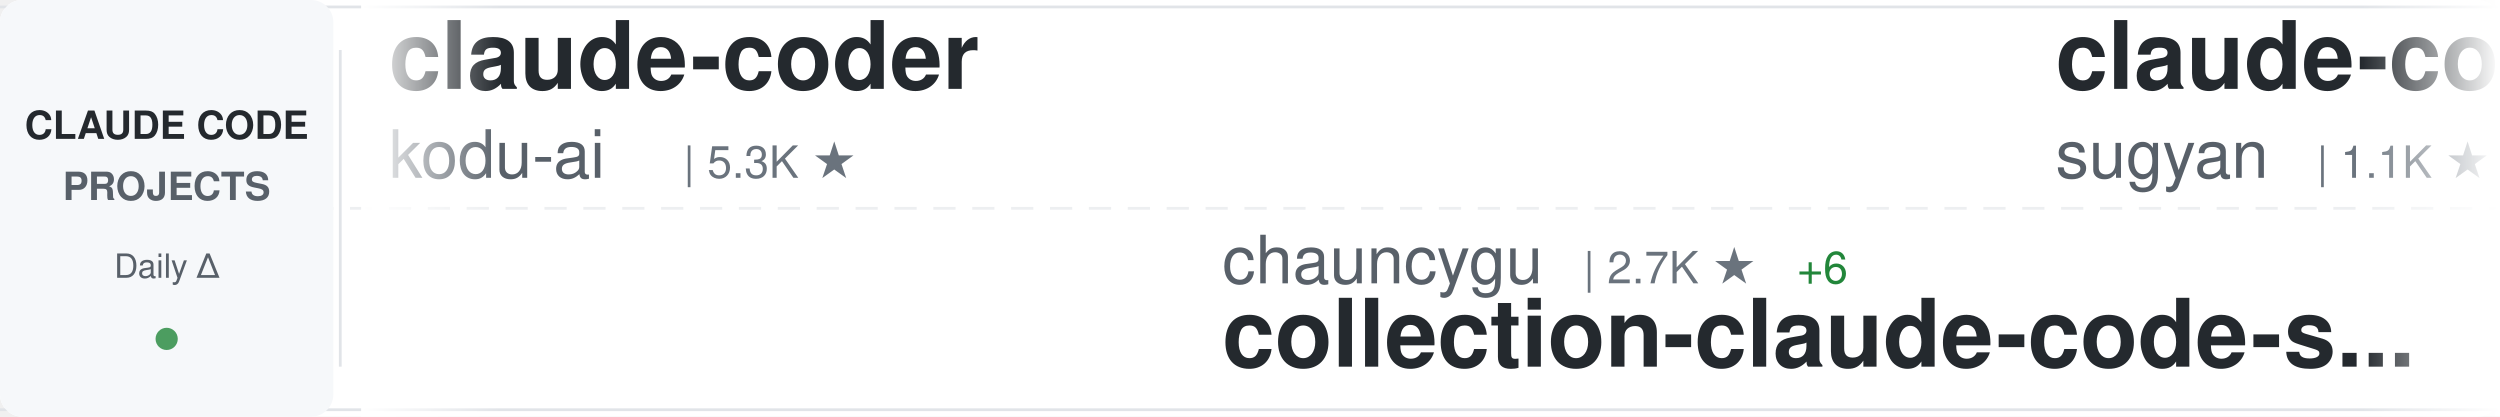
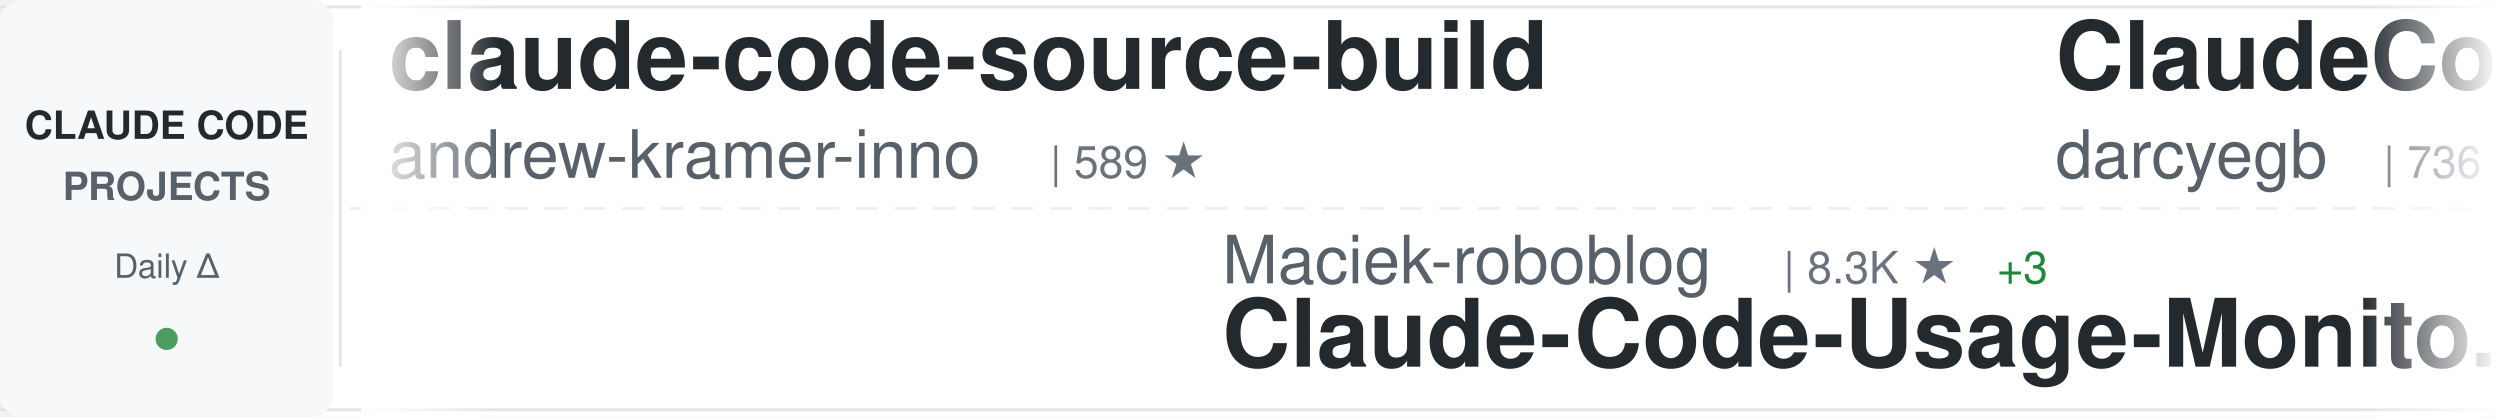
<svg xmlns="http://www.w3.org/2000/svg" width="900" height="150">
  <defs>
    <linearGradient id="awesomeLeftFade" x1="0%" y1="0%" x2="100%" y2="0%">
      <stop offset="0%" style="stop-color:#ffffff;stop-opacity:1" />
      <stop offset="100%" style="stop-color:#ffffff;stop-opacity:0" />
    </linearGradient>
    <linearGradient id="awesomeRightFade" x1="0%" y1="0%" x2="100%" y2="0%">
      <stop offset="0%" style="stop-color:#ffffff;stop-opacity:0" />
      <stop offset="100%" style="stop-color:#ffffff;stop-opacity:1" />
    </linearGradient>
  </defs>
  <rect width="900" height="150" fill="#ffffff" rx="8" />
  <rect x="0" y="2" width="900" height="1" fill="#e1e4e8" />
  <rect x="0" y="147" width="900" height="1" fill="#e1e4e8" />
  <line x1="0" y1="75" x2="900" y2="75" stroke="#e1e4e8" stroke-width="1" stroke-dasharray="8 6" opacity="0.6" />
  <rect x="0" y="0" width="120" height="150" fill="#f6f8fa" rx="8" />
  <text x="60" y="50" font-family="-apple-system, BlinkMacSystemFont, 'Segoe UI', Helvetica, Arial, sans-serif" font-size="14" font-weight="600" fill="#24292e" text-anchor="middle">CLAUDE CODE</text>
  <text x="60" y="72" font-family="-apple-system, BlinkMacSystemFont, 'Segoe UI', Helvetica, Arial, sans-serif" font-size="14" font-weight="600" fill="#586069" text-anchor="middle">PROJECTS</text>
  <text x="60" y="100" font-family="-apple-system, BlinkMacSystemFont, 'Segoe UI', Helvetica, Arial, sans-serif" font-size="12" font-weight="500" fill="#586069" text-anchor="middle">Daily Δ</text>
  <circle cx="60" cy="122" r="4" fill="#22863a" opacity="0.8" />
  <rect x="122" y="18" width="1" height="114" fill="#e1e4e8" />
  <clipPath id="awesomeTickerClip">
    <rect x="130" y="0" width="770" height="150" />
  </clipPath>
  <g clip-path="url(#awesomeTickerClip)">
    <g id="awesomeTickerItems">
      <animateTransform attributeName="transform" attributeType="XML" type="translate" from="0 0" to="-3000 0" dur="54s" repeatCount="indefinite" />
      <g transform="translate(0, 0)">
-         <text x="140" y="32" font-family="-apple-system, BlinkMacSystemFont, 'Segoe UI', Helvetica, Arial, sans-serif" font-size="34" font-weight="600" fill="#24292e">claude-coder</text>
-         <text x="140" y="64" font-family="-apple-system, BlinkMacSystemFont, 'Segoe UI', Helvetica, Arial, sans-serif" font-size="24" font-weight="400" fill="#586069">kodu-ai</text>
-         <text x="246" y="64" font-family="-apple-system, BlinkMacSystemFont, 'Segoe UI', Helvetica, Arial, sans-serif" font-size="16" font-weight="500" fill="#6a737d">| 5.3K ★</text>
+         <text x="140" y="32" font-family="-apple-system, BlinkMacSystemFont, 'Segoe UI', Helvetica, Arial, sans-serif" font-size="34" font-weight="600" fill="#24292e">claude-code-source-build</text>
+         <text x="140" y="64" font-family="-apple-system, BlinkMacSystemFont, 'Segoe UI', Helvetica, Arial, sans-serif" font-size="24" font-weight="400" fill="#586069">andrew-kramer-inno</text>
+         <text x="378" y="64" font-family="-apple-system, BlinkMacSystemFont, 'Segoe UI', Helvetica, Arial, sans-serif" font-size="16" font-weight="500" fill="#6a737d">| 589 ★</text>
      </g>
      <g transform="translate(300, 0)">
-         <text x="140" y="102" font-family="-apple-system, BlinkMacSystemFont, 'Segoe UI', Helvetica, Arial, sans-serif" font-size="24" font-weight="400" fill="#586069">chauncygu</text>
-         <text x="270" y="102" font-family="-apple-system, BlinkMacSystemFont, 'Segoe UI', Helvetica, Arial, sans-serif" font-size="16" font-weight="500" fill="#6a737d">| 2.7K ★</text>
-         <text x="347" y="102" font-family="-apple-system, BlinkMacSystemFont, 'Segoe UI', Helvetica, Arial, sans-serif" font-size="16" font-weight="500" fill="#22863a"> +6</text>
-         <text x="140" y="132" font-family="-apple-system, BlinkMacSystemFont, 'Segoe UI', Helvetica, Arial, sans-serif" font-size="34" font-weight="600" fill="#24292e">collection-claude-code-s...</text>
+         <text x="140" y="102" font-family="-apple-system, BlinkMacSystemFont, 'Segoe UI', Helvetica, Arial, sans-serif" font-size="24" font-weight="400" fill="#586069">Maciek-roboblog</text>
+         <text x="342" y="102" font-family="-apple-system, BlinkMacSystemFont, 'Segoe UI', Helvetica, Arial, sans-serif" font-size="16" font-weight="500" fill="#6a737d">| 8.3K ★</text>
+         <text x="419" y="102" font-family="-apple-system, BlinkMacSystemFont, 'Segoe UI', Helvetica, Arial, sans-serif" font-size="16" font-weight="500" fill="#22863a"> +3</text>
+         <text x="140" y="132" font-family="-apple-system, BlinkMacSystemFont, 'Segoe UI', Helvetica, Arial, sans-serif" font-size="34" font-weight="600" fill="#24292e">Claude-Code-Usage-Monito...</text>
      </g>
      <g transform="translate(600, 0)">
-         <text x="140" y="32" font-family="-apple-system, BlinkMacSystemFont, 'Segoe UI', Helvetica, Arial, sans-serif" font-size="34" font-weight="600" fill="#24292e">claude-code-webui</text>
-         <text x="140" y="64" font-family="-apple-system, BlinkMacSystemFont, 'Segoe UI', Helvetica, Arial, sans-serif" font-size="24" font-weight="400" fill="#586069">sugyan</text>
-         <text x="234" y="64" font-family="-apple-system, BlinkMacSystemFont, 'Segoe UI', Helvetica, Arial, sans-serif" font-size="16" font-weight="500" fill="#6a737d">| 1.1K ★</text>
-         <text x="311" y="64" font-family="-apple-system, BlinkMacSystemFont, 'Segoe UI', Helvetica, Arial, sans-serif" font-size="16" font-weight="500" fill="#22863a"> +1</text>
+         <text x="140" y="32" font-family="-apple-system, BlinkMacSystemFont, 'Segoe UI', Helvetica, Arial, sans-serif" font-size="34" font-weight="600" fill="#24292e">ClaudeCodeAgents</text>
+         <text x="140" y="64" font-family="-apple-system, BlinkMacSystemFont, 'Segoe UI', Helvetica, Arial, sans-serif" font-size="24" font-weight="400" fill="#586069">darcyegb</text>
+         <text x="258" y="64" font-family="-apple-system, BlinkMacSystemFont, 'Segoe UI', Helvetica, Arial, sans-serif" font-size="16" font-weight="500" fill="#6a737d">| 736 ★</text>
      </g>
      <g transform="translate(900, 0)">
-         <text x="140" y="102" font-family="-apple-system, BlinkMacSystemFont, 'Segoe UI', Helvetica, Arial, sans-serif" font-size="24" font-weight="400" fill="#586069">Yuyz0112</text>
-         <text x="258" y="102" font-family="-apple-system, BlinkMacSystemFont, 'Segoe UI', Helvetica, Arial, sans-serif" font-size="16" font-weight="500" fill="#6a737d">| 2.4K ★</text>
-         <text x="335" y="102" font-family="-apple-system, BlinkMacSystemFont, 'Segoe UI', Helvetica, Arial, sans-serif" font-size="16" font-weight="500" fill="#22863a"> +1</text>
-         <text x="140" y="132" font-family="-apple-system, BlinkMacSystemFont, 'Segoe UI', Helvetica, Arial, sans-serif" font-size="34" font-weight="600" fill="#24292e">claude-code-reverse</text>
+         <text x="140" y="102" font-family="-apple-system, BlinkMacSystemFont, 'Segoe UI', Helvetica, Arial, sans-serif" font-size="24" font-weight="400" fill="#586069">affaan-m</text>
+         <text x="258" y="102" font-family="-apple-system, BlinkMacSystemFont, 'Segoe UI', Helvetica, Arial, sans-serif" font-size="16" font-weight="500" fill="#6a737d">| 222.1K ★</text>
+         <text x="353" y="102" font-family="-apple-system, BlinkMacSystemFont, 'Segoe UI', Helvetica, Arial, sans-serif" font-size="16" font-weight="500" fill="#22863a"> +456</text>
+         <text x="140" y="132" font-family="-apple-system, BlinkMacSystemFont, 'Segoe UI', Helvetica, Arial, sans-serif" font-size="34" font-weight="600" fill="#24292e">ECC</text>
      </g>
      <g transform="translate(1200, 0)">
-         <text x="140" y="32" font-family="-apple-system, BlinkMacSystemFont, 'Segoe UI', Helvetica, Arial, sans-serif" font-size="34" font-weight="600" fill="#24292e">claude-code-source</text>
-         <text x="140" y="64" font-family="-apple-system, BlinkMacSystemFont, 'Segoe UI', Helvetica, Arial, sans-serif" font-size="24" font-weight="400" fill="#586069">JrCx7scC</text>
-         <text x="258" y="64" font-family="-apple-system, BlinkMacSystemFont, 'Segoe UI', Helvetica, Arial, sans-serif" font-size="16" font-weight="500" fill="#6a737d">| 371 ★</text>
+         <text x="140" y="32" font-family="-apple-system, BlinkMacSystemFont, 'Segoe UI', Helvetica, Arial, sans-serif" font-size="34" font-weight="600" fill="#24292e">claude-code-proxy</text>
+         <text x="140" y="64" font-family="-apple-system, BlinkMacSystemFont, 'Segoe UI', Helvetica, Arial, sans-serif" font-size="24" font-weight="400" fill="#586069">1rgs</text>
+         <text x="210" y="64" font-family="-apple-system, BlinkMacSystemFont, 'Segoe UI', Helvetica, Arial, sans-serif" font-size="16" font-weight="500" fill="#6a737d">| 3.7K ★</text>
+         <text x="287" y="64" font-family="-apple-system, BlinkMacSystemFont, 'Segoe UI', Helvetica, Arial, sans-serif" font-size="16" font-weight="500" fill="#22863a"> +2</text>
      </g>
      <g transform="translate(1500, 0)">
-         <text x="140" y="102" font-family="-apple-system, BlinkMacSystemFont, 'Segoe UI', Helvetica, Arial, sans-serif" font-size="24" font-weight="400" fill="#586069">fuergaosi233</text>
-         <text x="306" y="102" font-family="-apple-system, BlinkMacSystemFont, 'Segoe UI', Helvetica, Arial, sans-serif" font-size="16" font-weight="500" fill="#6a737d">| 2.7K ★</text>
-         <text x="383" y="102" font-family="-apple-system, BlinkMacSystemFont, 'Segoe UI', Helvetica, Arial, sans-serif" font-size="16" font-weight="500" fill="#22863a"> +3</text>
-         <text x="140" y="132" font-family="-apple-system, BlinkMacSystemFont, 'Segoe UI', Helvetica, Arial, sans-serif" font-size="34" font-weight="600" fill="#24292e">claude-code-proxy</text>
+         <text x="140" y="102" font-family="-apple-system, BlinkMacSystemFont, 'Segoe UI', Helvetica, Arial, sans-serif" font-size="24" font-weight="400" fill="#586069">zstmfhy</text>
+         <text x="246" y="102" font-family="-apple-system, BlinkMacSystemFont, 'Segoe UI', Helvetica, Arial, sans-serif" font-size="16" font-weight="500" fill="#6a737d">| 190 ★</text>
+         <text x="140" y="132" font-family="-apple-system, BlinkMacSystemFont, 'Segoe UI', Helvetica, Arial, sans-serif" font-size="34" font-weight="600" fill="#24292e">Claude-code</text>
      </g>
      <g transform="translate(1800, 0)">
-         <text x="140" y="32" font-family="-apple-system, BlinkMacSystemFont, 'Segoe UI', Helvetica, Arial, sans-serif" font-size="34" font-weight="600" fill="#24292e">claude-code-book</text>
-         <text x="140" y="64" font-family="-apple-system, BlinkMacSystemFont, 'Segoe UI', Helvetica, Arial, sans-serif" font-size="24" font-weight="400" fill="#586069">lintsinghua</text>
-         <text x="294" y="64" font-family="-apple-system, BlinkMacSystemFont, 'Segoe UI', Helvetica, Arial, sans-serif" font-size="16" font-weight="500" fill="#6a737d">| 3.8K ★</text>
-         <text x="371" y="64" font-family="-apple-system, BlinkMacSystemFont, 'Segoe UI', Helvetica, Arial, sans-serif" font-size="16" font-weight="500" fill="#22863a"> +14</text>
+         <text x="140" y="32" font-family="-apple-system, BlinkMacSystemFont, 'Segoe UI', Helvetica, Arial, sans-serif" font-size="34" font-weight="600" fill="#24292e">claude-code-source-code</text>
+         <text x="140" y="64" font-family="-apple-system, BlinkMacSystemFont, 'Segoe UI', Helvetica, Arial, sans-serif" font-size="24" font-weight="400" fill="#586069">777genius</text>
+         <text x="270" y="64" font-family="-apple-system, BlinkMacSystemFont, 'Segoe UI', Helvetica, Arial, sans-serif" font-size="16" font-weight="500" fill="#6a737d">| 915 ★</text>
      </g>
      <g transform="translate(2100, 0)">
+         <text x="140" y="102" font-family="-apple-system, BlinkMacSystemFont, 'Segoe UI', Helvetica, Arial, sans-serif" font-size="24" font-weight="400" fill="#586069">ding113</text>
+         <text x="246" y="102" font-family="-apple-system, BlinkMacSystemFont, 'Segoe UI', Helvetica, Arial, sans-serif" font-size="16" font-weight="500" fill="#6a737d">| 3.2K ★</text>
+         <text x="323" y="102" font-family="-apple-system, BlinkMacSystemFont, 'Segoe UI', Helvetica, Arial, sans-serif" font-size="16" font-weight="500" fill="#22863a"> +6</text>
+         <text x="140" y="132" font-family="-apple-system, BlinkMacSystemFont, 'Segoe UI', Helvetica, Arial, sans-serif" font-size="34" font-weight="600" fill="#24292e">claude-code-hub</text>
+       </g>
+       <g transform="translate(2400, 0)">
+         <text x="140" y="32" font-family="-apple-system, BlinkMacSystemFont, 'Segoe UI', Helvetica, Arial, sans-serif" font-size="34" font-weight="600" fill="#24292e">Claude-Code-Workflow</text>
+         <text x="140" y="64" font-family="-apple-system, BlinkMacSystemFont, 'Segoe UI', Helvetica, Arial, sans-serif" font-size="24" font-weight="400" fill="#586069">catlog22</text>
+         <text x="258" y="64" font-family="-apple-system, BlinkMacSystemFont, 'Segoe UI', Helvetica, Arial, sans-serif" font-size="16" font-weight="500" fill="#6a737d">| 2.1K ★</text>
+         <text x="335" y="64" font-family="-apple-system, BlinkMacSystemFont, 'Segoe UI', Helvetica, Arial, sans-serif" font-size="16" font-weight="500" fill="#22863a"> +1</text>
+       </g>
+       <g transform="translate(2700, 0)">
+         <text x="140" y="102" font-family="-apple-system, BlinkMacSystemFont, 'Segoe UI', Helvetica, Arial, sans-serif" font-size="24" font-weight="400" fill="#586069">luyao618</text>
+         <text x="258" y="102" font-family="-apple-system, BlinkMacSystemFont, 'Segoe UI', Helvetica, Arial, sans-serif" font-size="16" font-weight="500" fill="#6a737d">| 1.6K ★</text>
+         <text x="335" y="102" font-family="-apple-system, BlinkMacSystemFont, 'Segoe UI', Helvetica, Arial, sans-serif" font-size="16" font-weight="500" fill="#22863a"> +7</text>
+         <text x="140" y="132" font-family="-apple-system, BlinkMacSystemFont, 'Segoe UI', Helvetica, Arial, sans-serif" font-size="34" font-weight="600" fill="#24292e">Claude-Code-Source-Study</text>
+       </g>
+       <g transform="translate(3000, 0)">
+         <text x="140" y="32" font-family="-apple-system, BlinkMacSystemFont, 'Segoe UI', Helvetica, Arial, sans-serif" font-size="34" font-weight="600" fill="#24292e">claude-code-source-build</text>
+         <text x="140" y="64" font-family="-apple-system, BlinkMacSystemFont, 'Segoe UI', Helvetica, Arial, sans-serif" font-size="24" font-weight="400" fill="#586069">andrew-kramer-inno</text>
+         <text x="378" y="64" font-family="-apple-system, BlinkMacSystemFont, 'Segoe UI', Helvetica, Arial, sans-serif" font-size="16" font-weight="500" fill="#6a737d">| 589 ★</text>
+       </g>
+       <g transform="translate(3300, 0)">
+         <text x="140" y="102" font-family="-apple-system, BlinkMacSystemFont, 'Segoe UI', Helvetica, Arial, sans-serif" font-size="24" font-weight="400" fill="#586069">Maciek-roboblog</text>
+         <text x="342" y="102" font-family="-apple-system, BlinkMacSystemFont, 'Segoe UI', Helvetica, Arial, sans-serif" font-size="16" font-weight="500" fill="#6a737d">| 8.3K ★</text>
+         <text x="419" y="102" font-family="-apple-system, BlinkMacSystemFont, 'Segoe UI', Helvetica, Arial, sans-serif" font-size="16" font-weight="500" fill="#22863a"> +3</text>
+         <text x="140" y="132" font-family="-apple-system, BlinkMacSystemFont, 'Segoe UI', Helvetica, Arial, sans-serif" font-size="34" font-weight="600" fill="#24292e">Claude-Code-Usage-Monito...</text>
+       </g>
+       <g transform="translate(3600, 0)">
+         <text x="140" y="32" font-family="-apple-system, BlinkMacSystemFont, 'Segoe UI', Helvetica, Arial, sans-serif" font-size="34" font-weight="600" fill="#24292e">ClaudeCodeAgents</text>
+         <text x="140" y="64" font-family="-apple-system, BlinkMacSystemFont, 'Segoe UI', Helvetica, Arial, sans-serif" font-size="24" font-weight="400" fill="#586069">darcyegb</text>
+         <text x="258" y="64" font-family="-apple-system, BlinkMacSystemFont, 'Segoe UI', Helvetica, Arial, sans-serif" font-size="16" font-weight="500" fill="#6a737d">| 736 ★</text>
+       </g>
+       <g transform="translate(3900, 0)">
        <text x="140" y="102" font-family="-apple-system, BlinkMacSystemFont, 'Segoe UI', Helvetica, Arial, sans-serif" font-size="24" font-weight="400" fill="#586069">affaan-m</text>
        <text x="258" y="102" font-family="-apple-system, BlinkMacSystemFont, 'Segoe UI', Helvetica, Arial, sans-serif" font-size="16" font-weight="500" fill="#6a737d">| 222.1K ★</text>
-         <text x="353" y="102" font-family="-apple-system, BlinkMacSystemFont, 'Segoe UI', Helvetica, Arial, sans-serif" font-size="16" font-weight="500" fill="#22863a"> +460</text>
+         <text x="353" y="102" font-family="-apple-system, BlinkMacSystemFont, 'Segoe UI', Helvetica, Arial, sans-serif" font-size="16" font-weight="500" fill="#22863a"> +456</text>
        <text x="140" y="132" font-family="-apple-system, BlinkMacSystemFont, 'Segoe UI', Helvetica, Arial, sans-serif" font-size="34" font-weight="600" fill="#24292e">ECC</text>
-       </g>
-       <g transform="translate(2400, 0)">
-         <text x="140" y="32" font-family="-apple-system, BlinkMacSystemFont, 'Segoe UI', Helvetica, Arial, sans-serif" font-size="34" font-weight="600" fill="#24292e">Claude-Code</text>
-         <text x="140" y="64" font-family="-apple-system, BlinkMacSystemFont, 'Segoe UI', Helvetica, Arial, sans-serif" font-size="24" font-weight="400" fill="#586069">pengchengneo</text>
-         <text x="306" y="64" font-family="-apple-system, BlinkMacSystemFont, 'Segoe UI', Helvetica, Arial, sans-serif" font-size="16" font-weight="500" fill="#6a737d">| 1.6K ★</text>
-         <text x="383" y="64" font-family="-apple-system, BlinkMacSystemFont, 'Segoe UI', Helvetica, Arial, sans-serif" font-size="16" font-weight="500" fill="#22863a"> +5</text>
-       </g>
-       <g transform="translate(2700, 0)">
-         <text x="140" y="102" font-family="-apple-system, BlinkMacSystemFont, 'Segoe UI', Helvetica, Arial, sans-serif" font-size="24" font-weight="400" fill="#586069">andrew-kramer-inno</text>
-         <text x="378" y="102" font-family="-apple-system, BlinkMacSystemFont, 'Segoe UI', Helvetica, Arial, sans-serif" font-size="16" font-weight="500" fill="#6a737d">| 589 ★</text>
-         <text x="140" y="132" font-family="-apple-system, BlinkMacSystemFont, 'Segoe UI', Helvetica, Arial, sans-serif" font-size="34" font-weight="600" fill="#24292e">claude-code-source-build</text>
-       </g>
-       <g transform="translate(3000, 0)">
-         <text x="140" y="32" font-family="-apple-system, BlinkMacSystemFont, 'Segoe UI', Helvetica, Arial, sans-serif" font-size="34" font-weight="600" fill="#24292e">claude-coder</text>
-         <text x="140" y="64" font-family="-apple-system, BlinkMacSystemFont, 'Segoe UI', Helvetica, Arial, sans-serif" font-size="24" font-weight="400" fill="#586069">kodu-ai</text>
-         <text x="246" y="64" font-family="-apple-system, BlinkMacSystemFont, 'Segoe UI', Helvetica, Arial, sans-serif" font-size="16" font-weight="500" fill="#6a737d">| 5.3K ★</text>
-       </g>
-       <g transform="translate(3300, 0)">
-         <text x="140" y="102" font-family="-apple-system, BlinkMacSystemFont, 'Segoe UI', Helvetica, Arial, sans-serif" font-size="24" font-weight="400" fill="#586069">chauncygu</text>
-         <text x="270" y="102" font-family="-apple-system, BlinkMacSystemFont, 'Segoe UI', Helvetica, Arial, sans-serif" font-size="16" font-weight="500" fill="#6a737d">| 2.7K ★</text>
-         <text x="347" y="102" font-family="-apple-system, BlinkMacSystemFont, 'Segoe UI', Helvetica, Arial, sans-serif" font-size="16" font-weight="500" fill="#22863a"> +6</text>
-         <text x="140" y="132" font-family="-apple-system, BlinkMacSystemFont, 'Segoe UI', Helvetica, Arial, sans-serif" font-size="34" font-weight="600" fill="#24292e">collection-claude-code-s...</text>
-       </g>
-       <g transform="translate(3600, 0)">
-         <text x="140" y="32" font-family="-apple-system, BlinkMacSystemFont, 'Segoe UI', Helvetica, Arial, sans-serif" font-size="34" font-weight="600" fill="#24292e">claude-code-webui</text>
-         <text x="140" y="64" font-family="-apple-system, BlinkMacSystemFont, 'Segoe UI', Helvetica, Arial, sans-serif" font-size="24" font-weight="400" fill="#586069">sugyan</text>
-         <text x="234" y="64" font-family="-apple-system, BlinkMacSystemFont, 'Segoe UI', Helvetica, Arial, sans-serif" font-size="16" font-weight="500" fill="#6a737d">| 1.1K ★</text>
-         <text x="311" y="64" font-family="-apple-system, BlinkMacSystemFont, 'Segoe UI', Helvetica, Arial, sans-serif" font-size="16" font-weight="500" fill="#22863a"> +1</text>
-       </g>
-       <g transform="translate(3900, 0)">
-         <text x="140" y="102" font-family="-apple-system, BlinkMacSystemFont, 'Segoe UI', Helvetica, Arial, sans-serif" font-size="24" font-weight="400" fill="#586069">Yuyz0112</text>
-         <text x="258" y="102" font-family="-apple-system, BlinkMacSystemFont, 'Segoe UI', Helvetica, Arial, sans-serif" font-size="16" font-weight="500" fill="#6a737d">| 2.4K ★</text>
-         <text x="335" y="102" font-family="-apple-system, BlinkMacSystemFont, 'Segoe UI', Helvetica, Arial, sans-serif" font-size="16" font-weight="500" fill="#22863a"> +1</text>
-         <text x="140" y="132" font-family="-apple-system, BlinkMacSystemFont, 'Segoe UI', Helvetica, Arial, sans-serif" font-size="34" font-weight="600" fill="#24292e">claude-code-reverse</text>
      </g>
    </g>
  </g>
  <rect x="130" y="0" width="50" height="150" fill="url(#awesomeLeftFade)" />
  <rect x="850" y="0" width="50" height="150" fill="url(#awesomeRightFade)" />
</svg>
